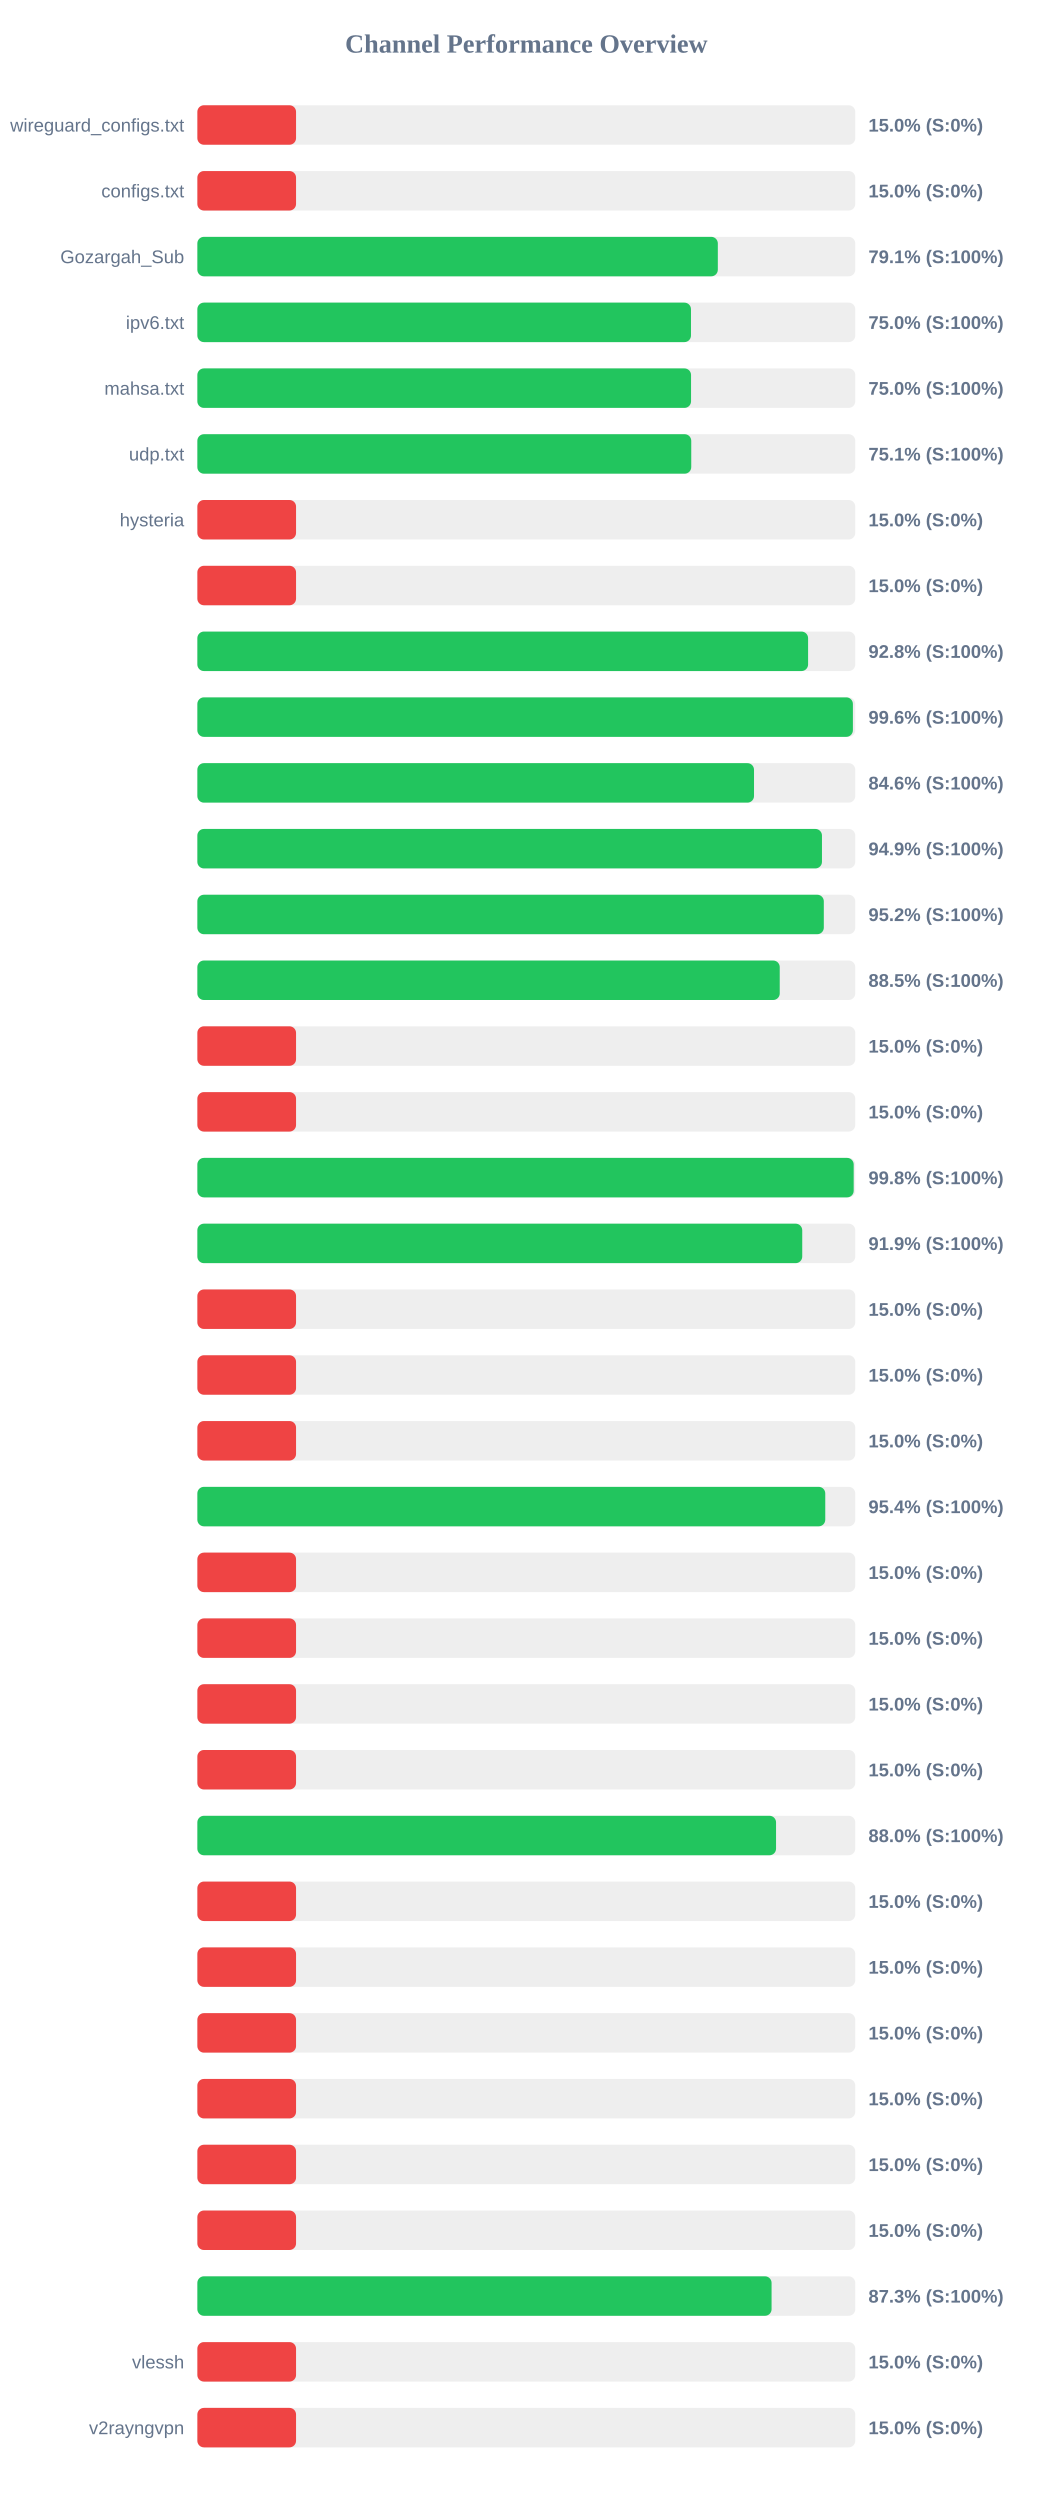
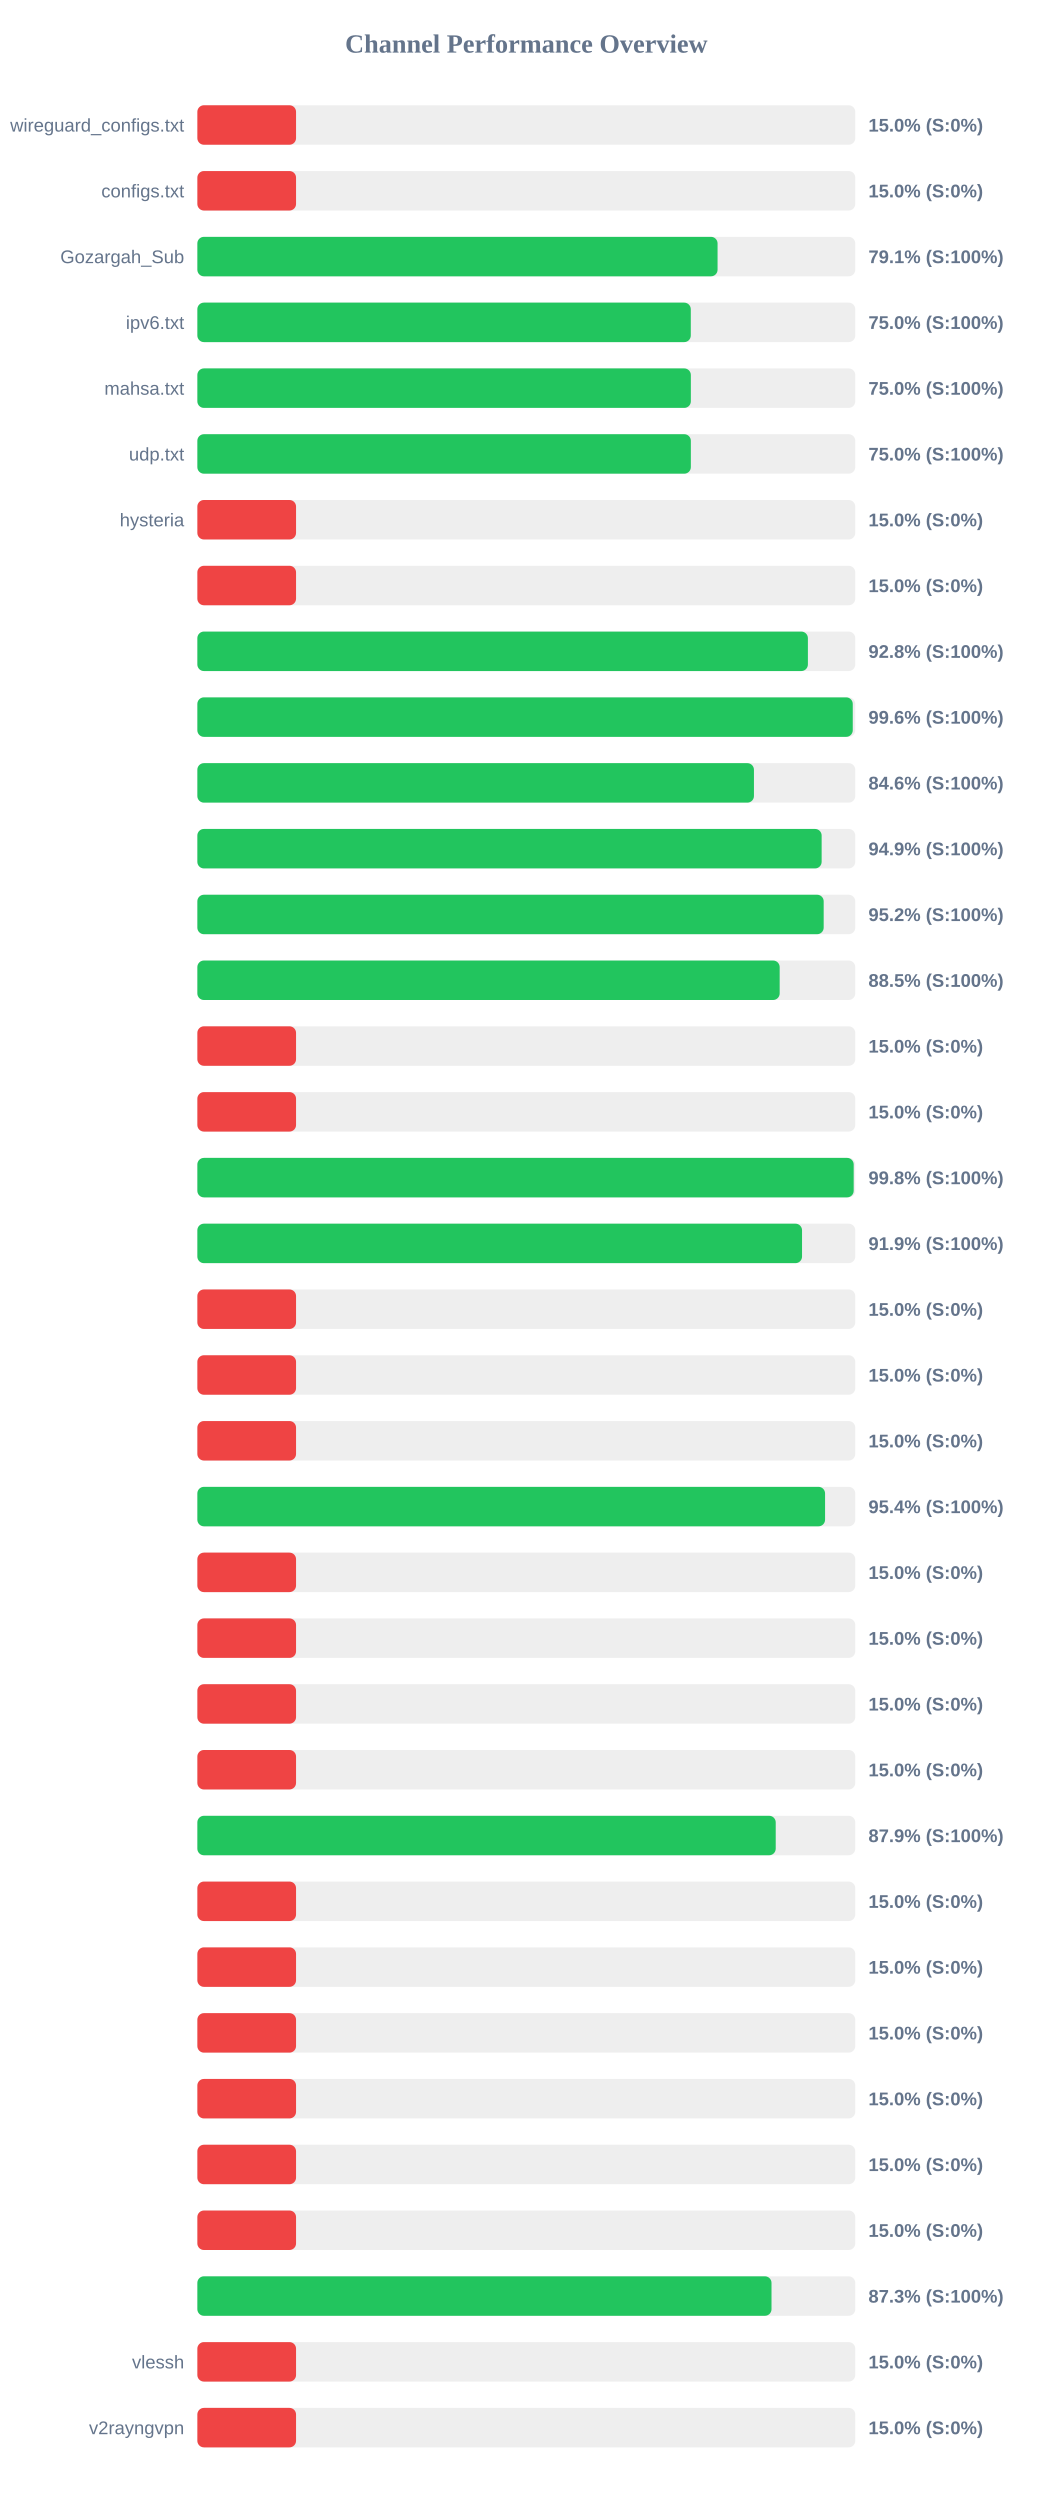
<svg xmlns="http://www.w3.org/2000/svg" width="800" height="1900" version="1.1">
  <style>
        .row { font: 14px Arial; fill: #64748b; }
        .score { font: bold 14px Arial; fill: #64748b; }
    </style>
  <text x="400" y="40" text-anchor="middle" font-size="20px" font-weight="bold" fill="#64748b">Channel Performance Overview</text>
  <rect x="150" y="80" width="500" height="30" fill="#eee" rx="5" />
  <rect x="150" y="80" width="75.0" height="30" fill="#ef4444" rx="5" />
  <text x="140" y="100" text-anchor="end" class="row">wireguard_configs.txt</text>
  <text x="660" y="100" text-anchor="start" class="score">15.0% (S:0%)</text>
  <rect x="150" y="130" width="500" height="30" fill="#eee" rx="5" />
  <rect x="150" y="130" width="75.0" height="30" fill="#ef4444" rx="5" />
  <text x="140" y="150" text-anchor="end" class="row">configs.txt</text>
  <text x="660" y="150" text-anchor="start" class="score">15.0% (S:0%)</text>
  <rect x="150" y="180" width="500" height="30" fill="#eee" rx="5" />
-   <rect x="150" y="180" width="395.55" height="30" fill="#22c55e" rx="5" />
+   <rect x="150" y="180" width="395.35" height="30" fill="#22c55e" rx="5" />
  <text x="140" y="200" text-anchor="end" class="row">Gozargah_Sub</text>
  <text x="660" y="200" text-anchor="start" class="score">79.1% (S:100%)</text>
  <rect x="150" y="230" width="500" height="30" fill="#eee" rx="5" />
-   <rect x="150" y="230" width="375.15" height="30" fill="#22c55e" rx="5" />
+   <rect x="150" y="230" width="375.0" height="30" fill="#22c55e" rx="5" />
  <text x="140" y="250" text-anchor="end" class="row">ipv6.txt</text>
  <text x="660" y="250" text-anchor="start" class="score">75.0% (S:100%)</text>
  <rect x="150" y="280" width="500" height="30" fill="#eee" rx="5" />
-   <rect x="150" y="280" width="375.2" height="30" fill="#22c55e" rx="5" />
+   <rect x="150" y="280" width="375.05" height="30" fill="#22c55e" rx="5" />
  <text x="140" y="300" text-anchor="end" class="row">mahsa.txt</text>
  <text x="660" y="300" text-anchor="start" class="score">75.0% (S:100%)</text>
  <rect x="150" y="330" width="500" height="30" fill="#eee" rx="5" />
-   <rect x="150" y="330" width="375.35" height="30" fill="#22c55e" rx="5" />
+   <rect x="150" y="330" width="375.05" height="30" fill="#22c55e" rx="5" />
  <text x="140" y="350" text-anchor="end" class="row">udp.txt</text>
-   <text x="660" y="350" text-anchor="start" class="score">75.1% (S:100%)</text>
+   <text x="660" y="350" text-anchor="start" class="score">75.0% (S:100%)</text>
  <rect x="150" y="380" width="500" height="30" fill="#eee" rx="5" />
  <rect x="150" y="380" width="75.0" height="30" fill="#ef4444" rx="5" />
  <text x="140" y="400" text-anchor="end" class="row">hysteria</text>
  <text x="660" y="400" text-anchor="start" class="score">15.0% (S:0%)</text>
  <rect x="150" y="430" width="500" height="30" fill="#eee" rx="5" />
  <rect x="150" y="430" width="75.0" height="30" fill="#ef4444" rx="5" />
  <text x="140" y="450" text-anchor="end" class="row" />
  <text x="660" y="450" text-anchor="start" class="score">15.0% (S:0%)</text>
  <rect x="150" y="480" width="500" height="30" fill="#eee" rx="5" />
-   <rect x="150" y="480" width="464.15" height="30" fill="#22c55e" rx="5" />
+   <rect x="150" y="480" width="464.0" height="30" fill="#22c55e" rx="5" />
  <text x="140" y="500" text-anchor="end" class="row" />
  <text x="660" y="500" text-anchor="start" class="score">92.8% (S:100%)</text>
  <rect x="150" y="530" width="500" height="30" fill="#eee" rx="5" />
-   <rect x="150" y="530" width="498.2" height="30" fill="#22c55e" rx="5" />
+   <rect x="150" y="530" width="498.1" height="30" fill="#22c55e" rx="5" />
  <text x="140" y="550" text-anchor="end" class="row" />
  <text x="660" y="550" text-anchor="start" class="score">99.6% (S:100%)</text>
  <rect x="150" y="580" width="500" height="30" fill="#eee" rx="5" />
-   <rect x="150" y="580" width="423.05" height="30" fill="#22c55e" rx="5" />
+   <rect x="150" y="580" width="423.0" height="30" fill="#22c55e" rx="5" />
  <text x="140" y="600" text-anchor="end" class="row" />
  <text x="660" y="600" text-anchor="start" class="score">84.6% (S:100%)</text>
  <rect x="150" y="630" width="500" height="30" fill="#eee" rx="5" />
-   <rect x="150" y="630" width="474.7" height="30" fill="#22c55e" rx="5" />
+   <rect x="150" y="630" width="474.45" height="30" fill="#22c55e" rx="5" />
  <text x="140" y="650" text-anchor="end" class="row" />
  <text x="660" y="650" text-anchor="start" class="score">94.9% (S:100%)</text>
  <rect x="150" y="680" width="500" height="30" fill="#eee" rx="5" />
-   <rect x="150" y="680" width="476.1" height="30" fill="#22c55e" rx="5" />
+   <rect x="150" y="680" width="476.0" height="30" fill="#22c55e" rx="5" />
  <text x="140" y="700" text-anchor="end" class="row" />
  <text x="660" y="700" text-anchor="start" class="score">95.2% (S:100%)</text>
  <rect x="150" y="730" width="500" height="30" fill="#eee" rx="5" />
-   <rect x="150" y="730" width="442.6" height="30" fill="#22c55e" rx="5" />
+   <rect x="150" y="730" width="442.55" height="30" fill="#22c55e" rx="5" />
  <text x="140" y="750" text-anchor="end" class="row" />
  <text x="660" y="750" text-anchor="start" class="score">88.5% (S:100%)</text>
  <rect x="150" y="780" width="500" height="30" fill="#eee" rx="5" />
  <rect x="150" y="780" width="75.0" height="30" fill="#ef4444" rx="5" />
  <text x="140" y="800" text-anchor="end" class="row" />
  <text x="660" y="800" text-anchor="start" class="score">15.0% (S:0%)</text>
  <rect x="150" y="830" width="500" height="30" fill="#eee" rx="5" />
  <rect x="150" y="830" width="75.0" height="30" fill="#ef4444" rx="5" />
  <text x="140" y="850" text-anchor="end" class="row" />
  <text x="660" y="850" text-anchor="start" class="score">15.0% (S:0%)</text>
  <rect x="150" y="880" width="500" height="30" fill="#eee" rx="5" />
  <rect x="150" y="880" width="498.8" height="30" fill="#22c55e" rx="5" />
  <text x="140" y="900" text-anchor="end" class="row" />
  <text x="660" y="900" text-anchor="start" class="score">99.8% (S:100%)</text>
  <rect x="150" y="930" width="500" height="30" fill="#eee" rx="5" />
-   <rect x="150" y="930" width="459.7" height="30" fill="#22c55e" rx="5" />
+   <rect x="150" y="930" width="459.55" height="30" fill="#22c55e" rx="5" />
  <text x="140" y="950" text-anchor="end" class="row" />
  <text x="660" y="950" text-anchor="start" class="score">91.9% (S:100%)</text>
  <rect x="150" y="980" width="500" height="30" fill="#eee" rx="5" />
  <rect x="150" y="980" width="75.0" height="30" fill="#ef4444" rx="5" />
  <text x="140" y="1000" text-anchor="end" class="row" />
  <text x="660" y="1000" text-anchor="start" class="score">15.0% (S:0%)</text>
  <rect x="150" y="1030" width="500" height="30" fill="#eee" rx="5" />
  <rect x="150" y="1030" width="75.0" height="30" fill="#ef4444" rx="5" />
  <text x="140" y="1050" text-anchor="end" class="row" />
  <text x="660" y="1050" text-anchor="start" class="score">15.0% (S:0%)</text>
  <rect x="150" y="1080" width="500" height="30" fill="#eee" rx="5" />
  <rect x="150" y="1080" width="75.0" height="30" fill="#ef4444" rx="5" />
  <text x="140" y="1100" text-anchor="end" class="row" />
  <text x="660" y="1100" text-anchor="start" class="score">15.0% (S:0%)</text>
  <rect x="150" y="1130" width="500" height="30" fill="#eee" rx="5" />
-   <rect x="150" y="1130" width="477.2" height="30" fill="#22c55e" rx="5" />
+   <rect x="150" y="1130" width="477.05" height="30" fill="#22c55e" rx="5" />
  <text x="140" y="1150" text-anchor="end" class="row" />
  <text x="660" y="1150" text-anchor="start" class="score">95.4% (S:100%)</text>
  <rect x="150" y="1180" width="500" height="30" fill="#eee" rx="5" />
  <rect x="150" y="1180" width="75.0" height="30" fill="#ef4444" rx="5" />
  <text x="140" y="1200" text-anchor="end" class="row" />
  <text x="660" y="1200" text-anchor="start" class="score">15.0% (S:0%)</text>
  <rect x="150" y="1230" width="500" height="30" fill="#eee" rx="5" />
  <rect x="150" y="1230" width="75.0" height="30" fill="#ef4444" rx="5" />
  <text x="140" y="1250" text-anchor="end" class="row" />
  <text x="660" y="1250" text-anchor="start" class="score">15.0% (S:0%)</text>
  <rect x="150" y="1280" width="500" height="30" fill="#eee" rx="5" />
  <rect x="150" y="1280" width="75.0" height="30" fill="#ef4444" rx="5" />
  <text x="140" y="1300" text-anchor="end" class="row" />
  <text x="660" y="1300" text-anchor="start" class="score">15.0% (S:0%)</text>
  <rect x="150" y="1330" width="500" height="30" fill="#eee" rx="5" />
  <rect x="150" y="1330" width="75.0" height="30" fill="#ef4444" rx="5" />
  <text x="140" y="1350" text-anchor="end" class="row" />
  <text x="660" y="1350" text-anchor="start" class="score">15.0% (S:0%)</text>
  <rect x="150" y="1380" width="500" height="30" fill="#eee" rx="5" />
-   <rect x="150" y="1380" width="439.8" height="30" fill="#22c55e" rx="5" />
+   <rect x="150" y="1380" width="439.55" height="30" fill="#22c55e" rx="5" />
  <text x="140" y="1400" text-anchor="end" class="row" />
-   <text x="660" y="1400" text-anchor="start" class="score">88.0% (S:100%)</text>
+   <text x="660" y="1400" text-anchor="start" class="score">87.9% (S:100%)</text>
  <rect x="150" y="1430" width="500" height="30" fill="#eee" rx="5" />
  <rect x="150" y="1430" width="75.0" height="30" fill="#ef4444" rx="5" />
  <text x="140" y="1450" text-anchor="end" class="row" />
  <text x="660" y="1450" text-anchor="start" class="score">15.0% (S:0%)</text>
  <rect x="150" y="1480" width="500" height="30" fill="#eee" rx="5" />
  <rect x="150" y="1480" width="75.0" height="30" fill="#ef4444" rx="5" />
  <text x="140" y="1500" text-anchor="end" class="row" />
  <text x="660" y="1500" text-anchor="start" class="score">15.0% (S:0%)</text>
  <rect x="150" y="1530" width="500" height="30" fill="#eee" rx="5" />
  <rect x="150" y="1530" width="75.0" height="30" fill="#ef4444" rx="5" />
  <text x="140" y="1550" text-anchor="end" class="row" />
  <text x="660" y="1550" text-anchor="start" class="score">15.0% (S:0%)</text>
  <rect x="150" y="1580" width="500" height="30" fill="#eee" rx="5" />
  <rect x="150" y="1580" width="75.0" height="30" fill="#ef4444" rx="5" />
  <text x="140" y="1600" text-anchor="end" class="row" />
  <text x="660" y="1600" text-anchor="start" class="score">15.0% (S:0%)</text>
  <rect x="150" y="1630" width="500" height="30" fill="#eee" rx="5" />
  <rect x="150" y="1630" width="75.0" height="30" fill="#ef4444" rx="5" />
  <text x="140" y="1650" text-anchor="end" class="row" />
  <text x="660" y="1650" text-anchor="start" class="score">15.0% (S:0%)</text>
  <rect x="150" y="1680" width="500" height="30" fill="#eee" rx="5" />
  <rect x="150" y="1680" width="75.0" height="30" fill="#ef4444" rx="5" />
  <text x="140" y="1700" text-anchor="end" class="row" />
  <text x="660" y="1700" text-anchor="start" class="score">15.0% (S:0%)</text>
  <rect x="150" y="1730" width="500" height="30" fill="#eee" rx="5" />
-   <rect x="150" y="1730" width="436.4" height="30" fill="#22c55e" rx="5" />
+   <rect x="150" y="1730" width="436.35" height="30" fill="#22c55e" rx="5" />
  <text x="140" y="1750" text-anchor="end" class="row" />
  <text x="660" y="1750" text-anchor="start" class="score">87.3% (S:100%)</text>
  <rect x="150" y="1780" width="500" height="30" fill="#eee" rx="5" />
  <rect x="150" y="1780" width="75.0" height="30" fill="#ef4444" rx="5" />
  <text x="140" y="1800" text-anchor="end" class="row">vlessh</text>
  <text x="660" y="1800" text-anchor="start" class="score">15.0% (S:0%)</text>
  <rect x="150" y="1830" width="500" height="30" fill="#eee" rx="5" />
  <rect x="150" y="1830" width="75.0" height="30" fill="#ef4444" rx="5" />
  <text x="140" y="1850" text-anchor="end" class="row">v2rayngvpn</text>
  <text x="660" y="1850" text-anchor="start" class="score">15.0% (S:0%)</text>
</svg>
